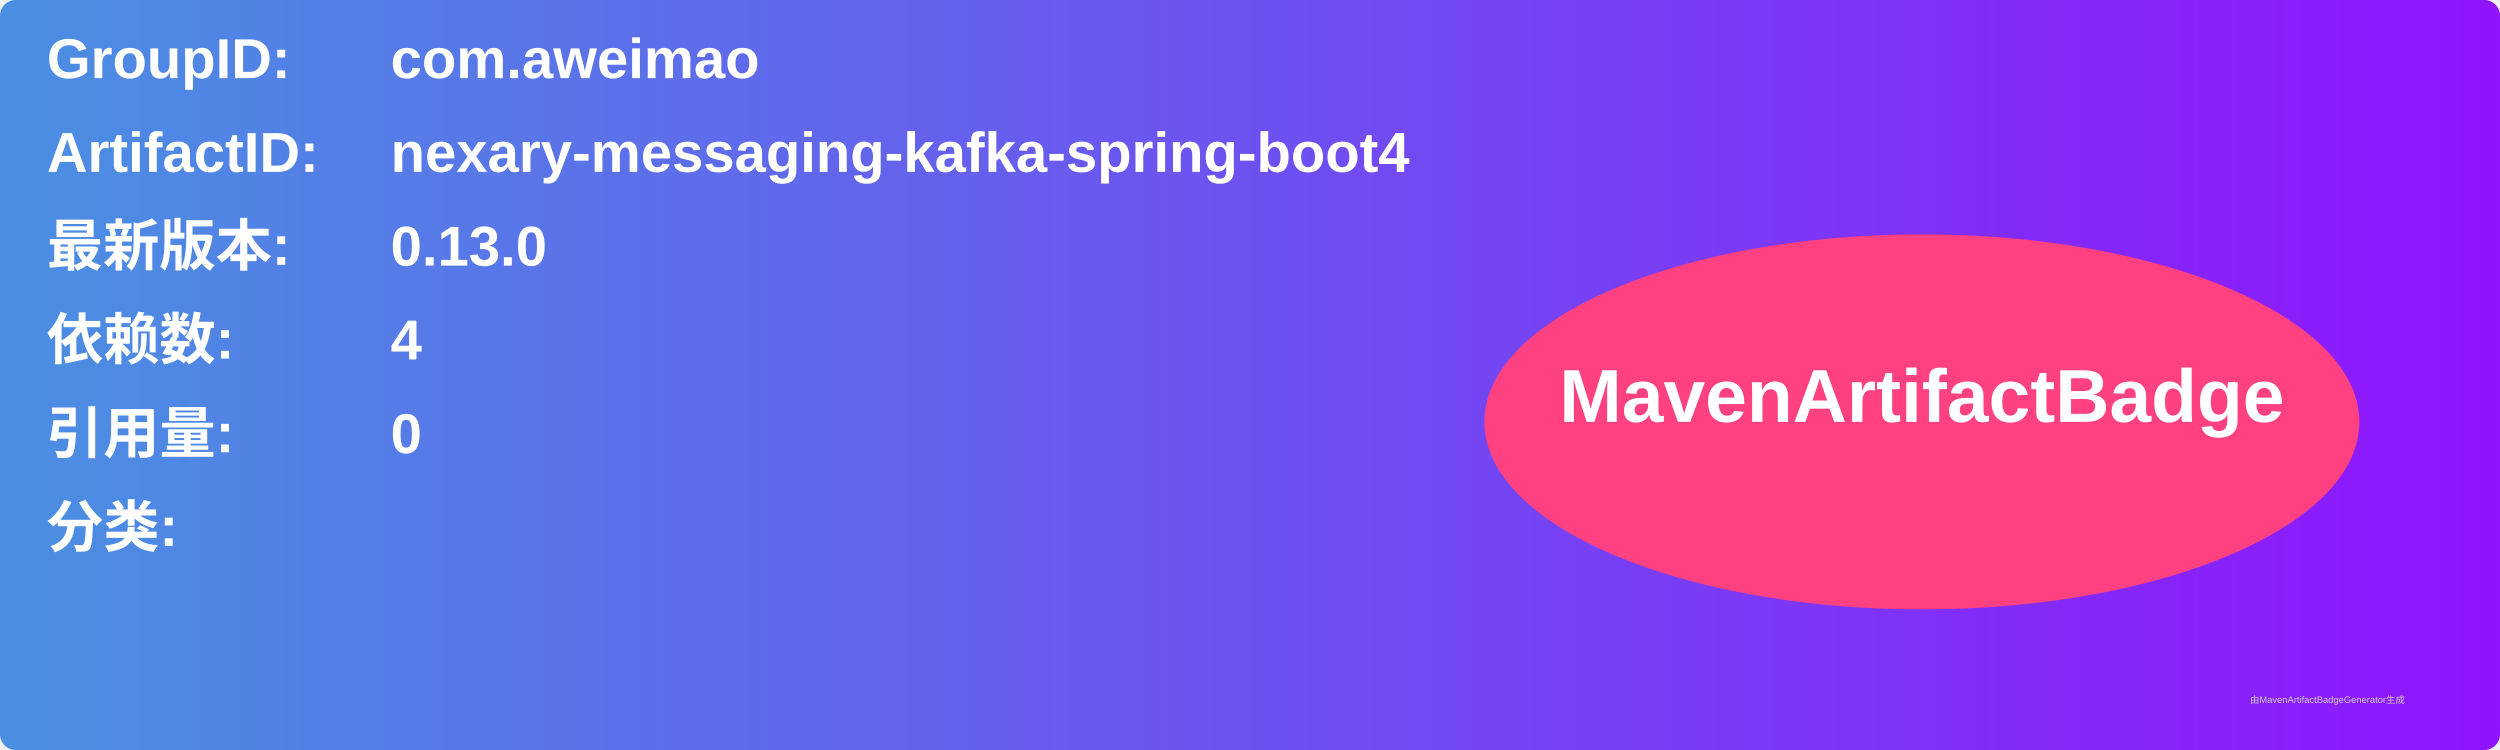
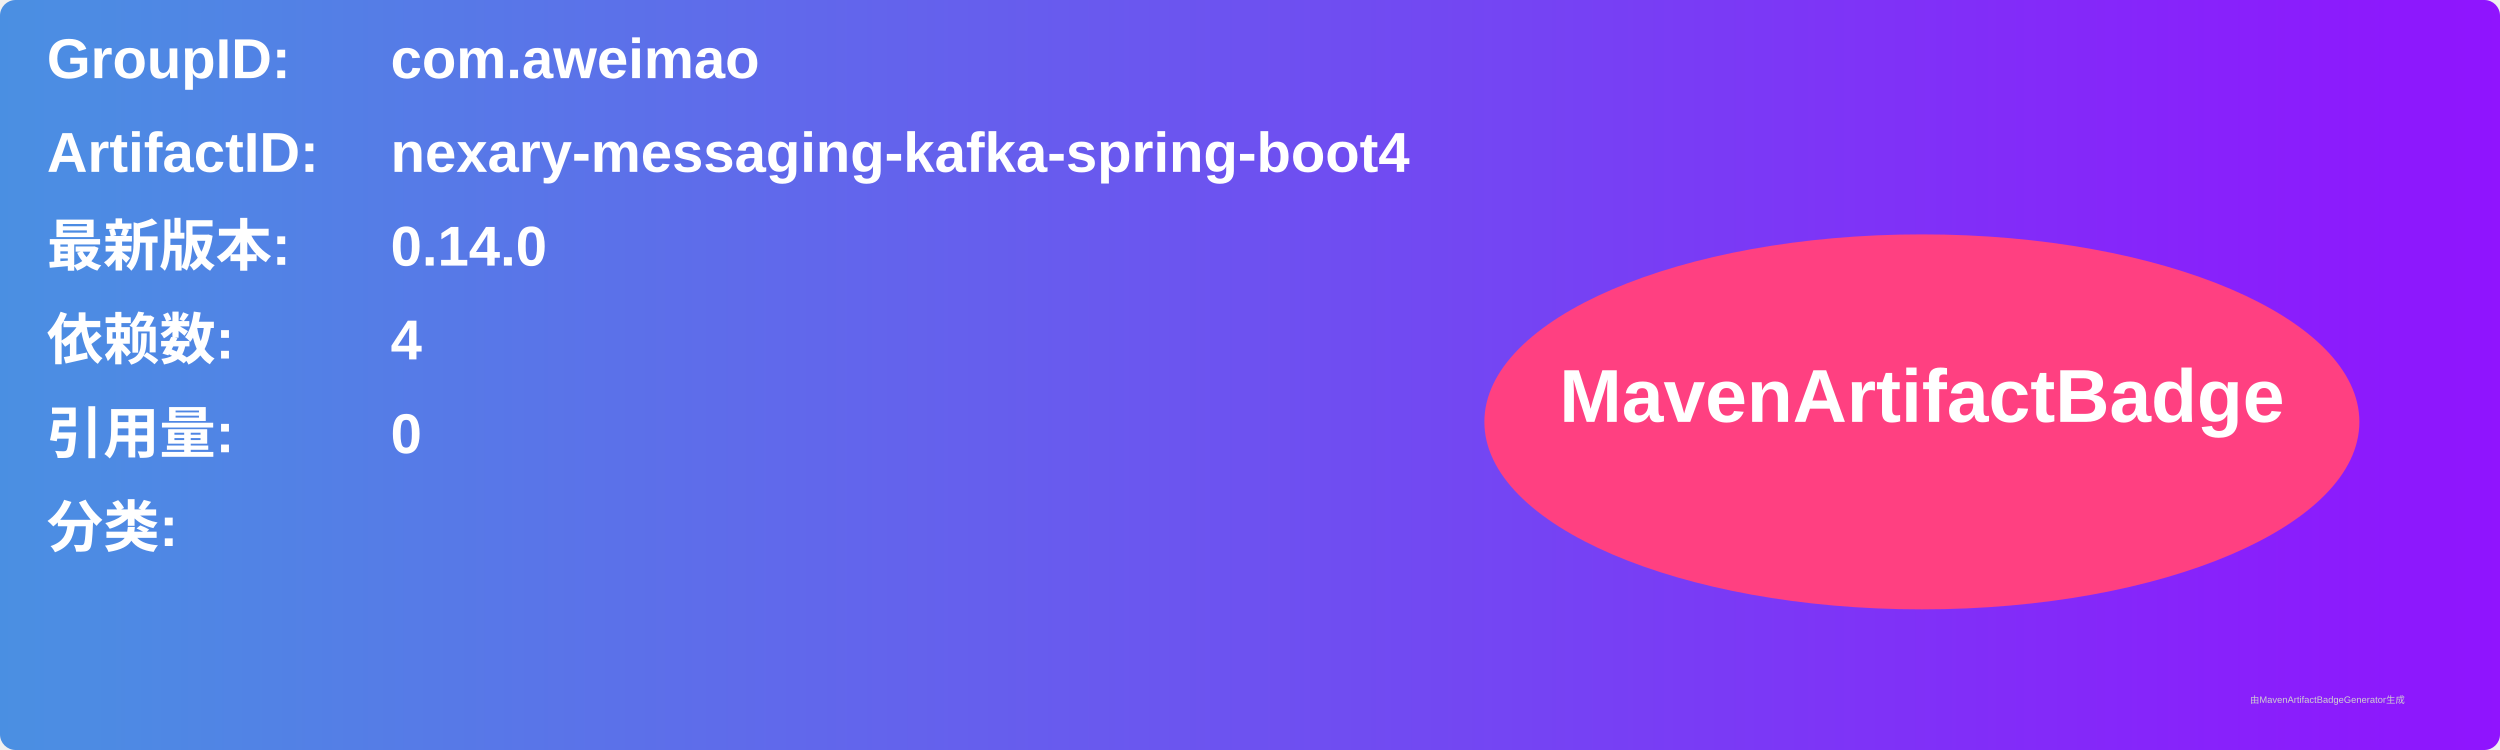
<svg xmlns="http://www.w3.org/2000/svg" width="800" height="240" viewBox="0 0 800 240">
  <linearGradient id="grad" x1="0%" y1="0%" x2="100%" y2="0%">
    <stop offset="0%" stop-color="#4a90e2" />
    <stop offset="100%" stop-color="#9013fe" />
  </linearGradient>
  <rect width="100%" height="100%" rx="5" ry="5" fill="url(#grad)" />
  <g transform="translate(15, 15)">
    <text x="0" y="10" font-family="Arial" font-size="18" fill="white" font-weight="bold" width="260">GroupID:</text>
    <text x="110" y="10" font-family="Arial" font-size="18" fill="white" font-weight="bold" width="460">com.aweimao</text>
    <text x="0" y="40" font-family="Arial" font-size="18" fill="white" font-weight="bold" width="260">ArtifactID:</text>
    <text x="110" y="40" font-family="Arial" font-size="18" fill="white" font-weight="bold" width="460">nexary-messaging-kafka-spring-boot4</text>
    <text x="0" y="70" font-family="Arial" font-size="18" fill="white" font-weight="bold">最新版本:</text>
    <text x="110" y="70" font-family="Arial" font-size="18" fill="white" font-weight="bold">
-       <tspan font-weight="bold">0.13.0</tspan>
+       <tspan font-weight="bold">0.14.0</tspan>
    </text>
    <text x="0" y="100" font-family="Arial" font-size="18" fill="white" font-weight="bold">依赖数: </text>
    <text x="110" y="100" font-family="Arial" font-size="18" fill="white">
      <tspan font-weight="bold">4</tspan>
    </text>
    <text x="0" y="130" font-family="Arial" font-size="18" fill="white" font-weight="bold">引用量: </text>
    <text x="110" y="130" font-family="Arial" font-size="18" fill="white">
      <tspan font-weight="bold">0</tspan>
    </text>
    <text x="0" y="160" font-family="Arial" font-size="18" fill="white" font-weight="bold">分类:</text>
    <text x="10" y="190" font-family="Arial" font-size="10" fill="white">
      <tspan font-weight="bold" />
    </text>
    <ellipse cx="600" cy="120" rx="140" ry="60" fill="#ff4081" />
    <text x="600" y="120" text-anchor="middle" font-family="Arial" font-size="24" fill="white" font-weight="bold">MavenArtifactBadge</text>
  </g>
  <text x="720" y="225" font-family="Arial" font-size="3" fill="#d0d0d0">由MavenArtifactBadgeGenerator生成</text>
</svg>
